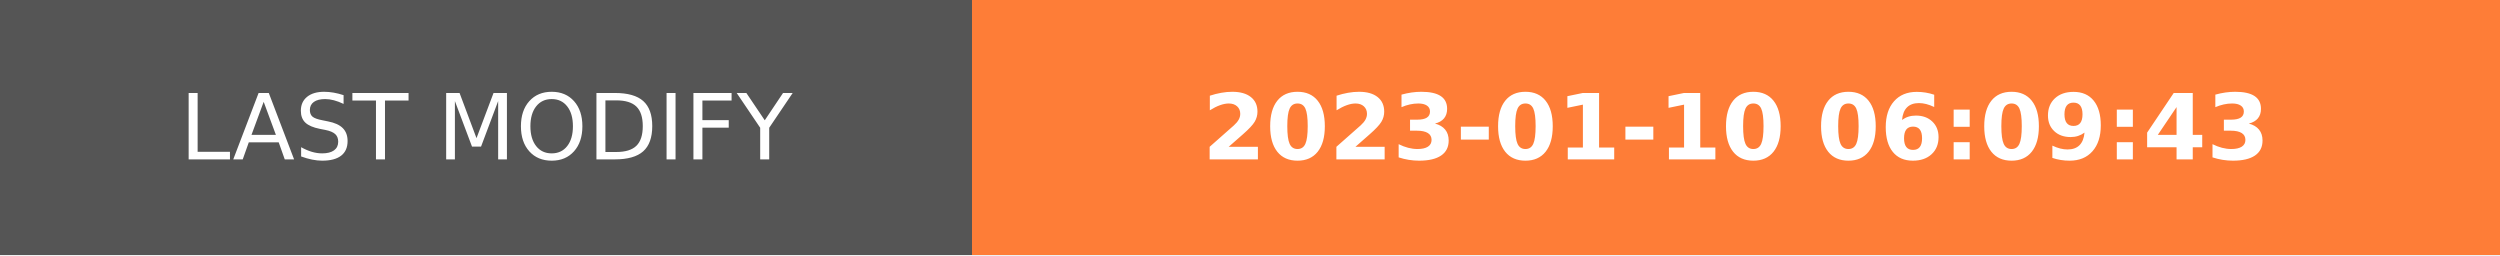
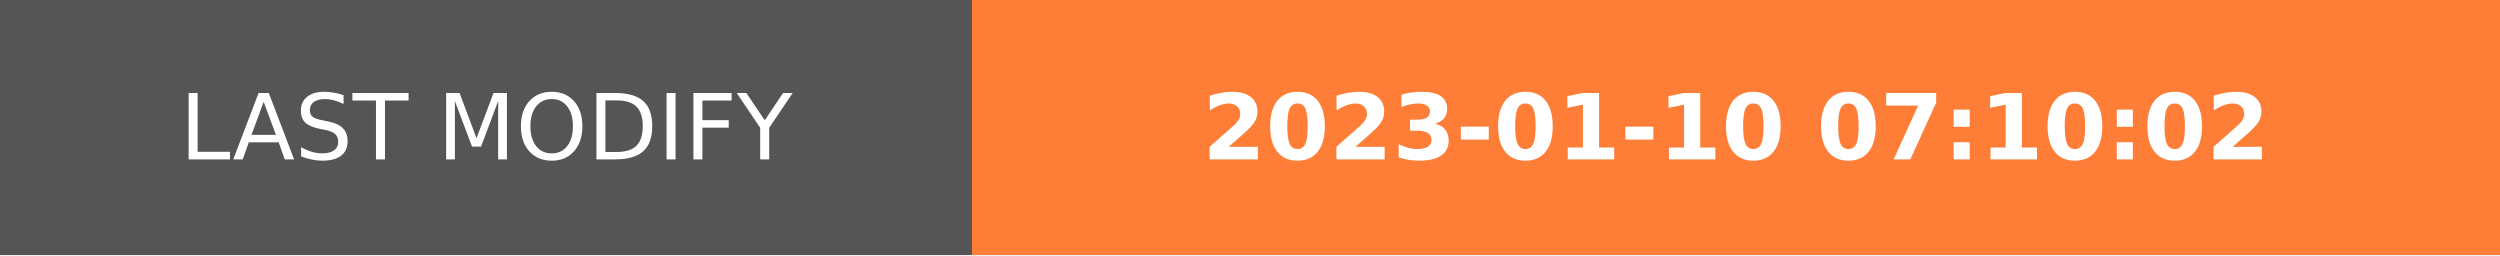
- <svg xmlns="http://www.w3.org/2000/svg" width="274.5" height="28" role="img" aria-label="LAST MODIFY: 2023-01-10 06:09:43">
+ <svg xmlns="http://www.w3.org/2000/svg" width="274.5" height="28" role="img" aria-label="LAST MODIFY: 2023-01-10 07:10:02">
  <g shape-rendering="crispEdges">
    <rect width="106.75" height="28" fill="#555" />
    <rect x="106.75" width="167.75" height="28" fill="#fe7d37" />
  </g>
  <g fill="#fff" text-anchor="middle" font-family="Verdana,Geneva,DejaVu Sans,sans-serif" text-rendering="geometricPrecision" font-size="100">
    <text transform="scale(.1)" x="533.75" y="175" textLength="827.5" fill="#fff">LAST MODIFY</text>
-     <text transform="scale(.1)" x="1906.25" y="175" textLength="1437.5" fill="#fff" font-weight="bold">2023-01-10 06:09:43</text>
+     <text transform="scale(.1)" x="1906.25" y="175" textLength="1437.5" fill="#fff" font-weight="bold">2023-01-10 07:10:02</text>
  </g>
</svg>
